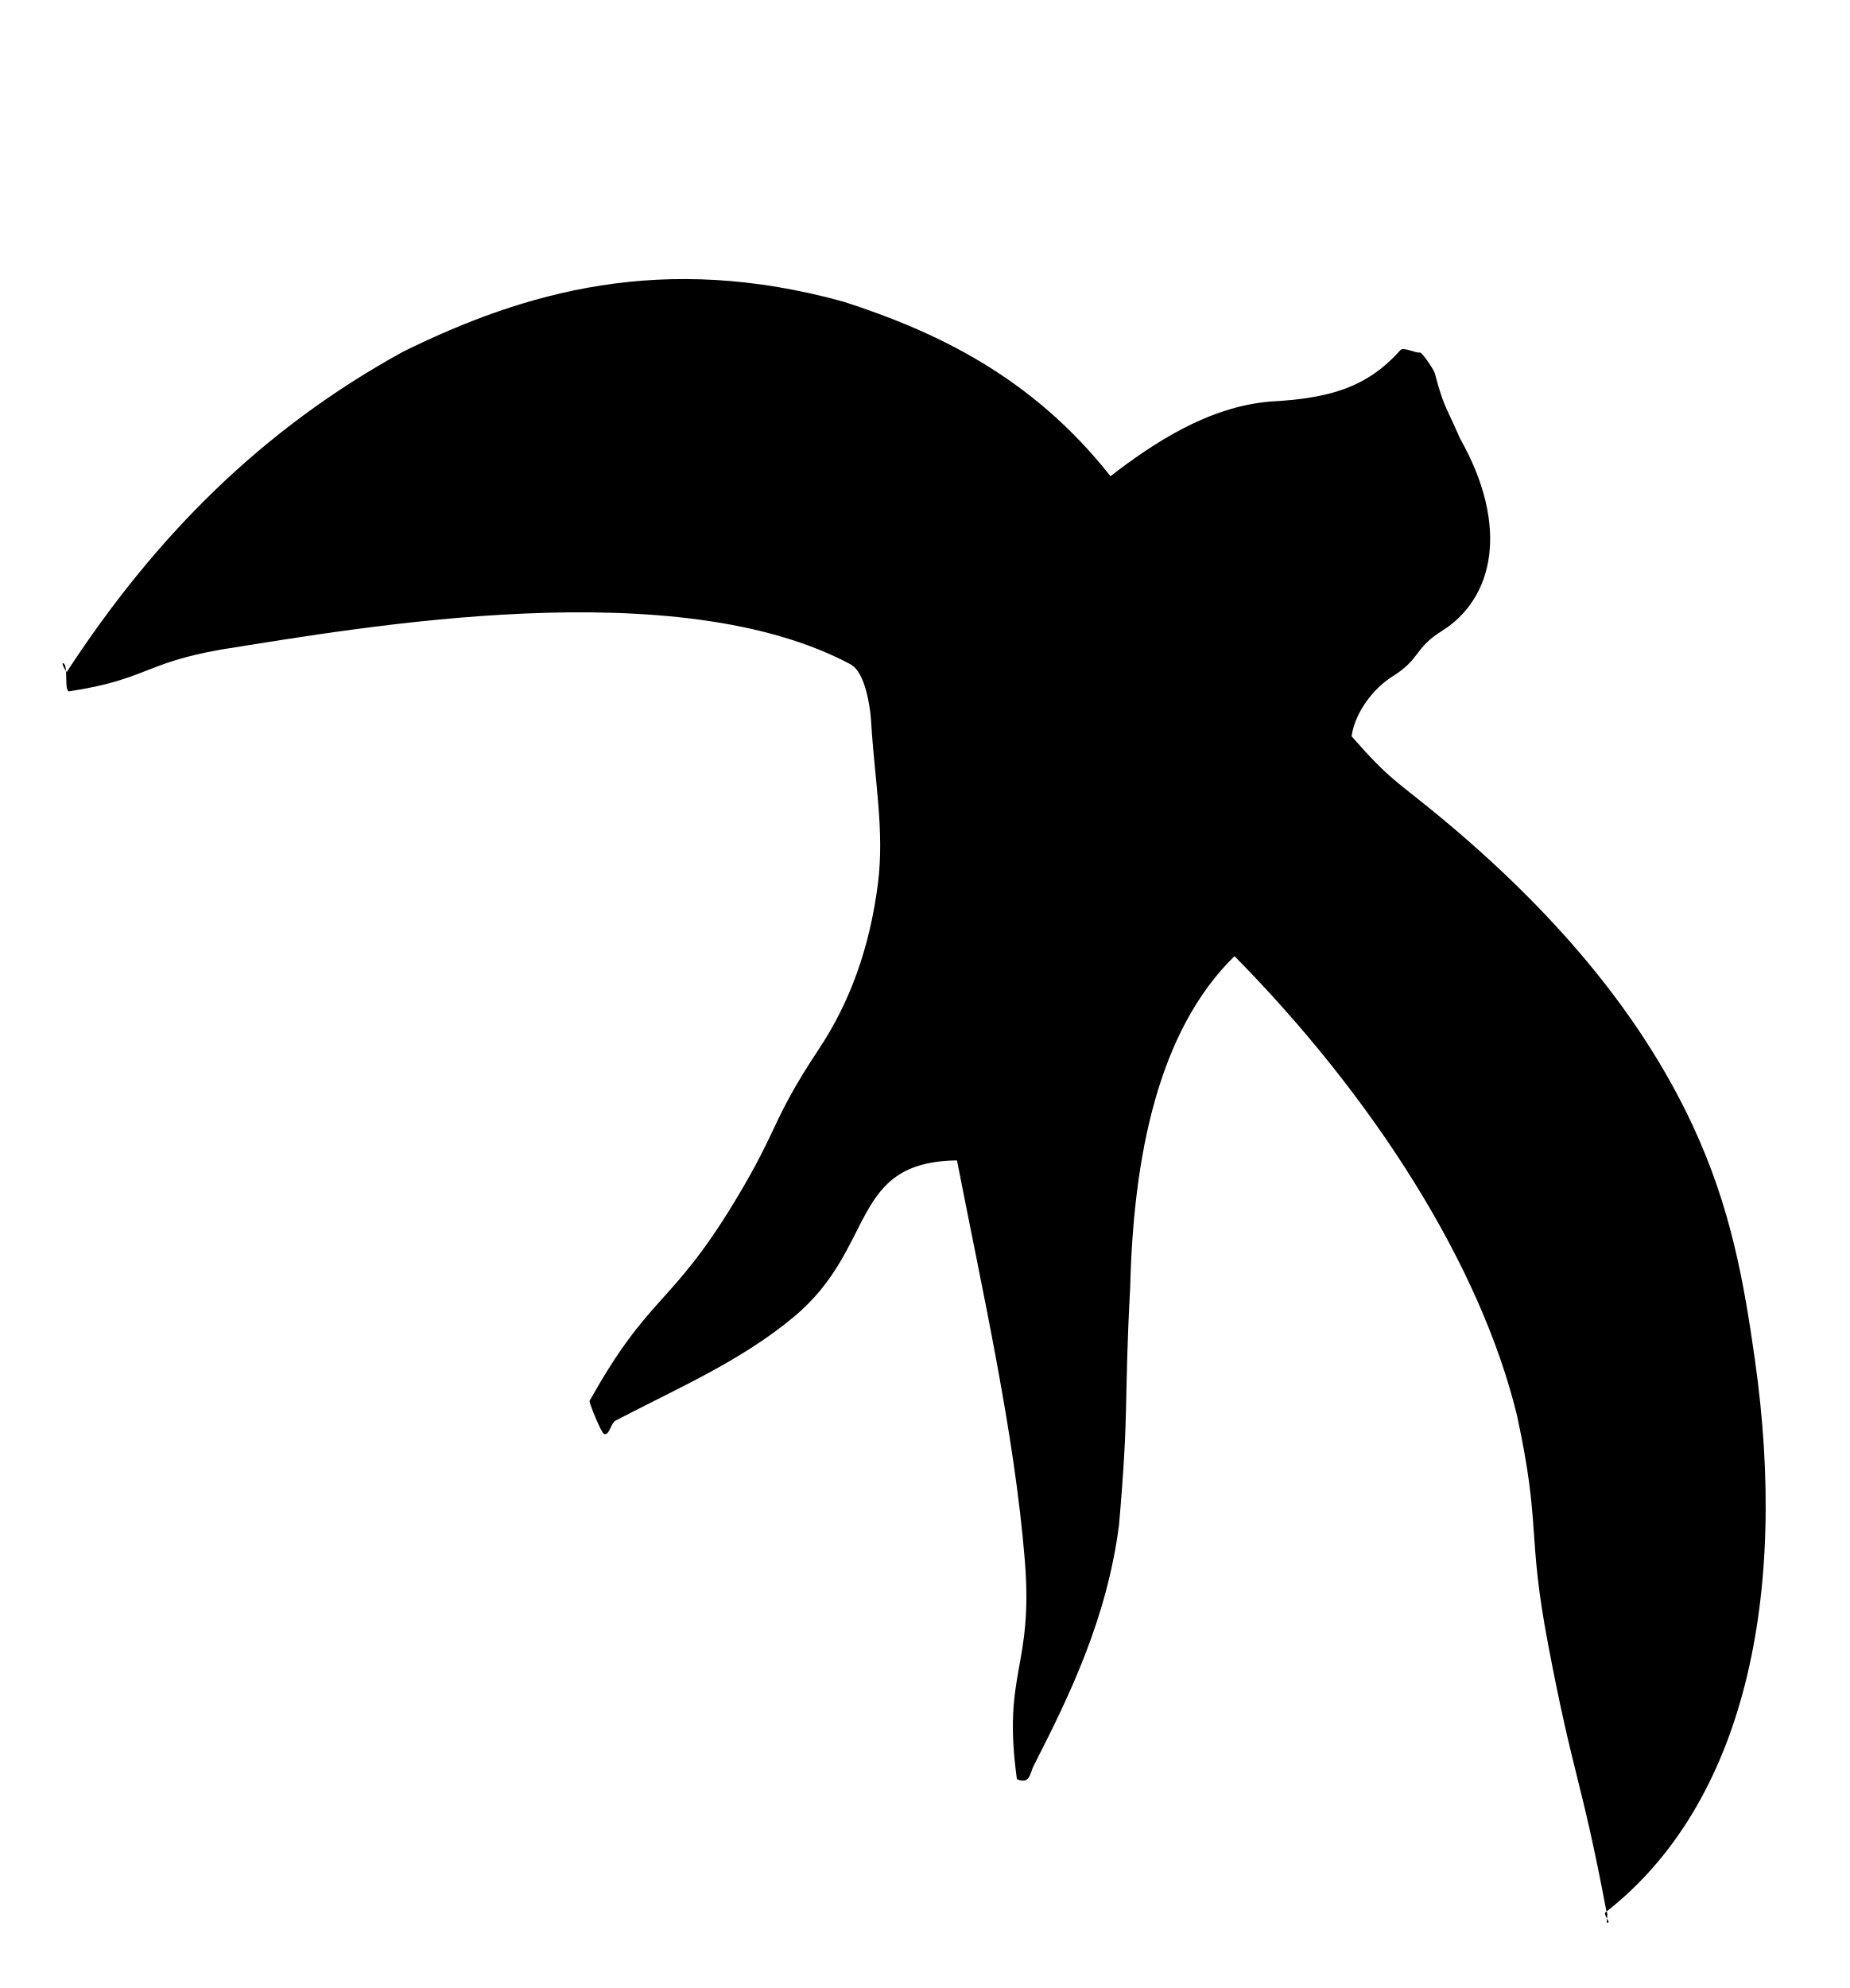
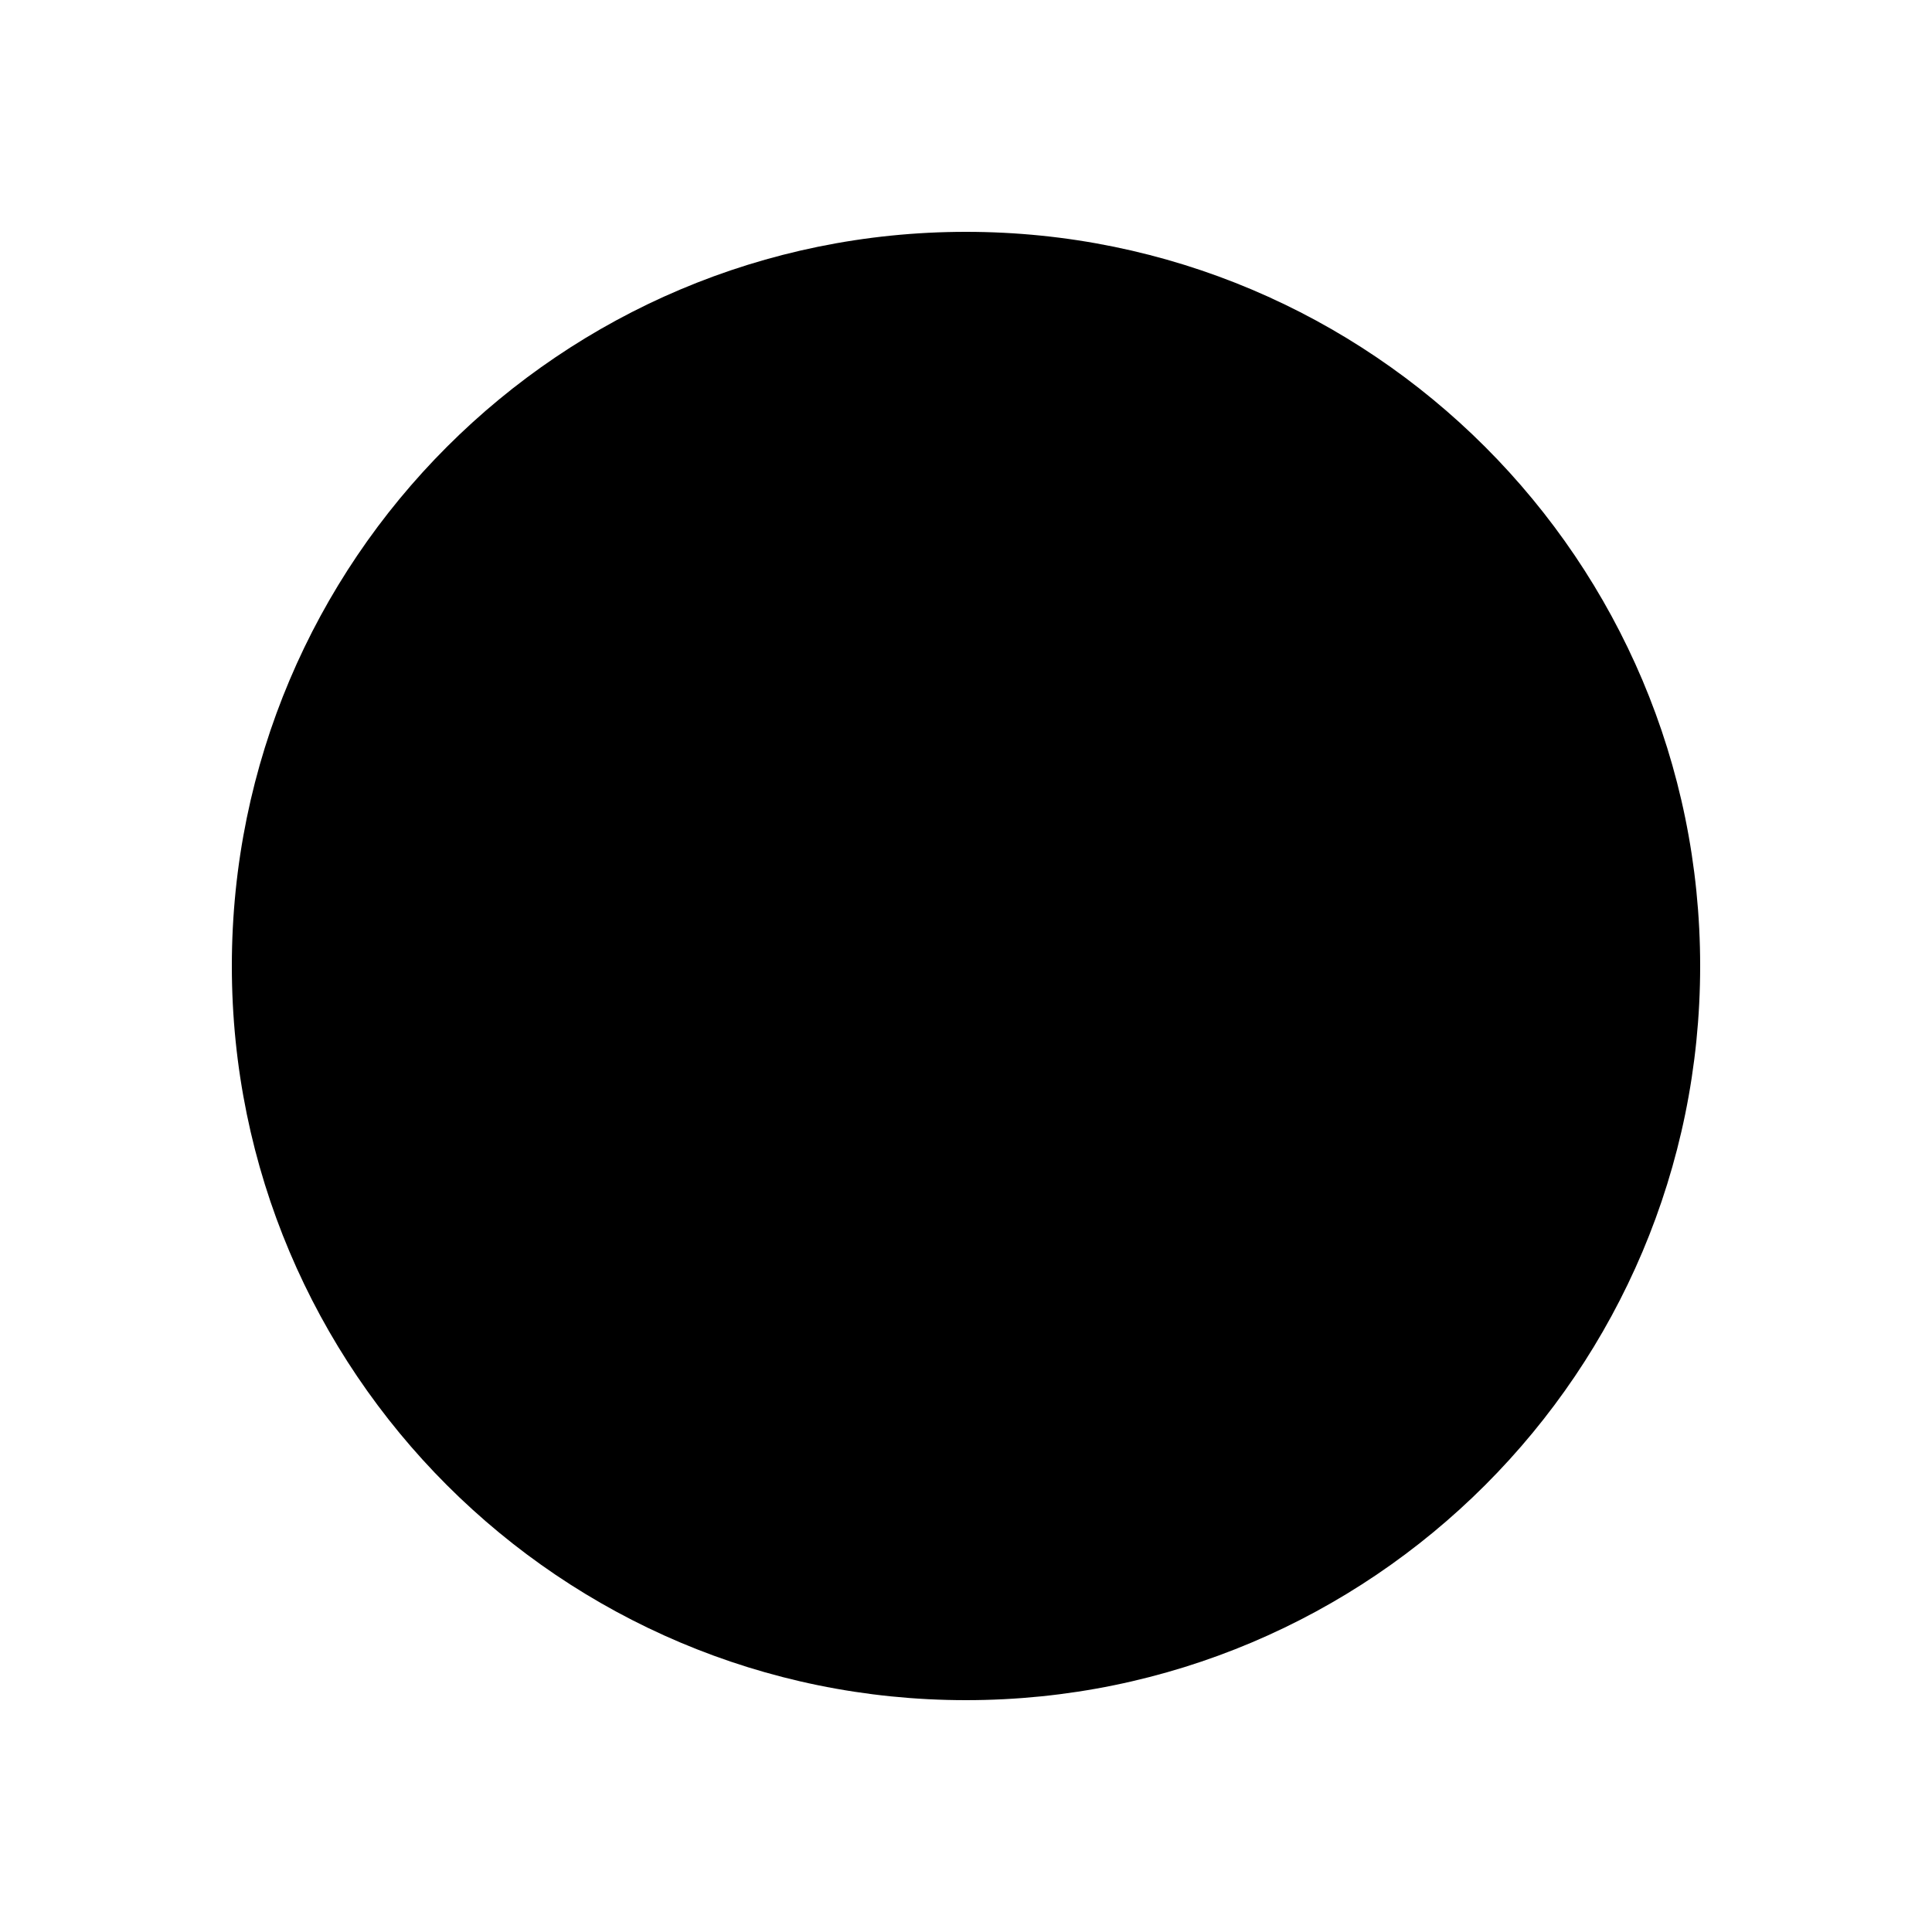
- <svg xmlns="http://www.w3.org/2000/svg" fill="currentColor" id="Layer_1" data-name="Layer 1" viewBox="0 0 196.52 211.2">
-   <path d="M107.78,85.12c.09.14.19.26.3.36.6.16,1.18.36,1.77.58l-2.07-.95h0Z" />
-   <path d="M90.52,70.65c-18.49-9.99-51.86-4.05-67.09-1.63-8.15,1.44-7.87,3.17-16.05,4.42-.62.09-.07-2.73-.65-2.98-.32-.14.45,1.28.42.84,9.36-14.31,20.65-25.69,35.71-33.95,12.85-6.32,27.54-10.64,46.84-5.28,9.84,3.19,20,7.98,28.3,18.52,4.62-3.56,10.4-7.37,16.96-7.93,6.27-.33,10.31-1.47,13.86-5.48.36-.33,1.57.34,2.05.27.25-.04,1.51,1.86,1.59,2.18.97,3.67,1.17,3.46,2.68,6.94,5.34,9.46,3.54,17.04-1.92,20.46-2.96,1.85-2.26,2.96-5.22,4.81-2.06,1.29-4,3.8-4.38,6.38,4.22,4.8,4.65,4.62,9.57,8.7,11.42,9.49,20.91,20.27,26.67,32.63,4.1,8.78,5.46,16.77,6.61,24.83,3.6,25.22-1.08,47.26-15.85,58.77-.32.24.6,1.1.21,1.12-.25.02.14-.82-.14-1.28-2.69-14.21-3.48-14.06-6.18-28.27-2.28-12.01-.72-12.35-3.3-24.3-3.86-15.98-15.25-33.87-30.03-48.84-8.11,7.92-10.74,21.26-11.08,35.11-.68,12.65-.09,12.69-1.19,25.32-1.27,9.79-5.11,17.86-9.08,25.6-.39.77-.37,2-1.77,1.41-1.58-11.42,1.77-11.76.84-23.25-1.09-13.42-4.38-28.01-7.21-42.49-11.5.15-8.48,9.23-17.31,16.6-5.64,4.71-12.28,7.55-18.91,11.01-.57.23-.68,1.62-1.27,1.46-.3-.08-1.53-3.16-1.56-3.5,6.34-11.38,8.67-10.04,15.42-21.19,4.79-7.91,3.84-8.49,8.95-16.2,3.31-4.99,5.4-10.73,6.28-17.58.72-5.63-.37-11.1-.73-17.35-.09-1.54-.68-5.11-2.07-5.86Z" />
+ <svg xmlns="http://www.w3.org/2000/svg" viewBox="0 0 100 100" fill="currentColor">
+   <circle cx="50" cy="50" r="38" />
</svg>
